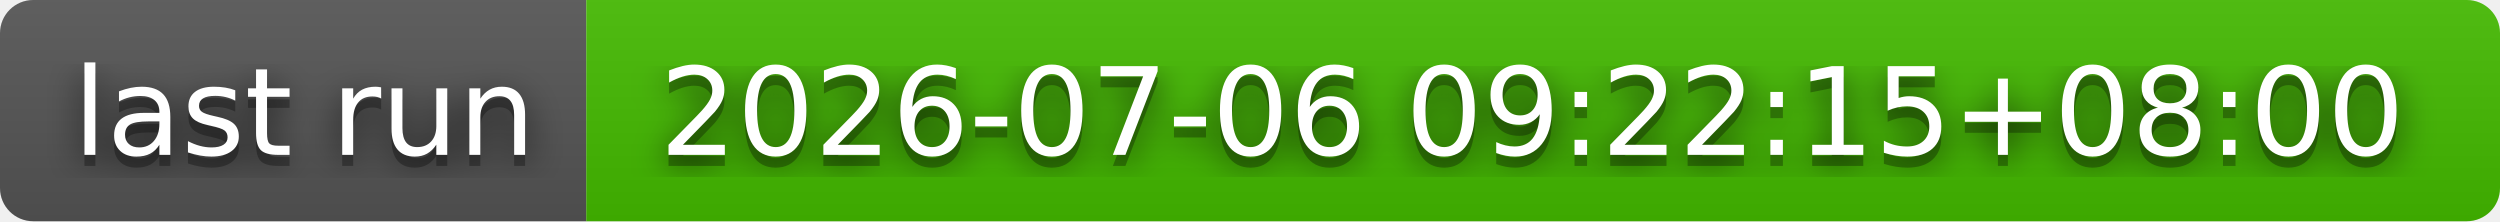
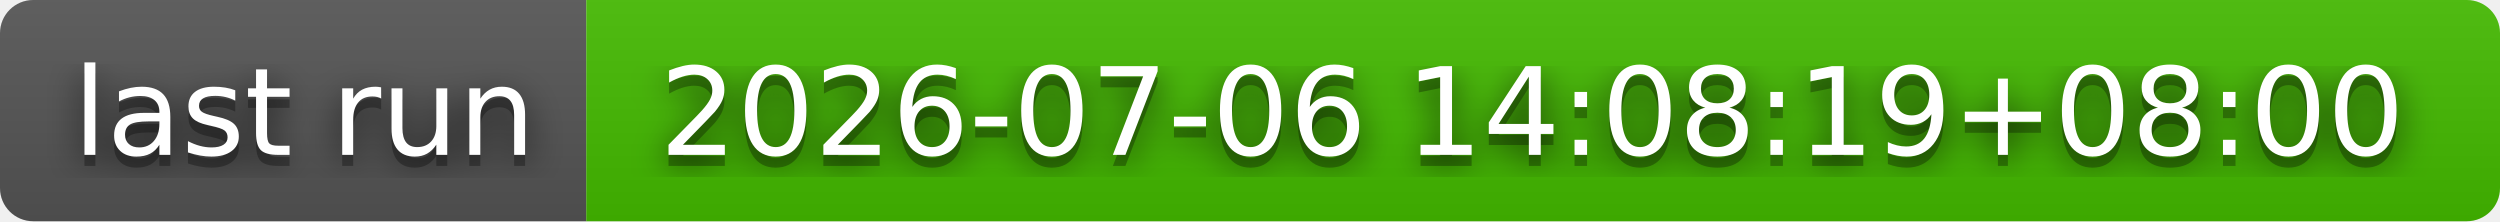
- <svg xmlns="http://www.w3.org/2000/svg" width="226" height="20" role="img" aria-label="last run: 2026-07-06 09:22:15+08:00">
+ <svg xmlns="http://www.w3.org/2000/svg" width="226" height="20" role="img" aria-label="last run: 2026-07-06 14:08:19+08:00">
  <filter id="blur">
    <feGaussianBlur stdDeviation="16" />
  </filter>
  <linearGradient id="s" x2="0" y2="100%">
    <stop offset="0" stop-color="#bbb" stop-opacity=".1" />
    <stop offset="1" stop-opacity=".1" />
  </linearGradient>
  <clipPath id="r">
    <rect width="226" height="20" rx="3" />
  </clipPath>
  <g clip-path="url(#r)">
    <rect width="53" height="20" fill="#555" />
    <rect x="53" width="173" height="20" fill="#4b0" />
    <rect width="226" height="20" fill="url(#s)" />
  </g>
  <g fill="#fff" text-anchor="middle" font-family="Verdana,Geneva,DejaVu Sans,sans-serif" text-rendering="geometricPrecision" font-size="110">
    <g transform="scale(.1)">
      <g aria-hidden="true" fill="#010101">
        <text x="275" y="150" fill-opacity=".8" filter="url(#blur)" textLength="430">last run</text>
        <text x="275" y="150" fill-opacity=".3" textLength="430">last run</text>
      </g>
      <text x="275" y="140" textLength="430">last run</text>
    </g>
    <g transform="scale(.1)">
      <g aria-hidden="true" fill="#010101">
-         <text x="1385" y="150" fill-opacity=".8" filter="url(#blur)" textLength="1630">2026-07-06 09:22:15+08:00</text>
-         <text x="1385" y="150" fill-opacity=".3" textLength="1630">2026-07-06 09:22:15+08:00</text>
+         <text x="1385" y="150" fill-opacity=".8" filter="url(#blur)" textLength="1630">2026-07-06 14:08:19+08:00</text>
+         <text x="1385" y="150" fill-opacity=".3" textLength="1630">2026-07-06 14:08:19+08:00</text>
      </g>
-       <text x="1385" y="140" textLength="1630">2026-07-06 09:22:15+08:00</text>
+       <text x="1385" y="140" textLength="1630">2026-07-06 14:08:19+08:00</text>
    </g>
  </g>
</svg>
